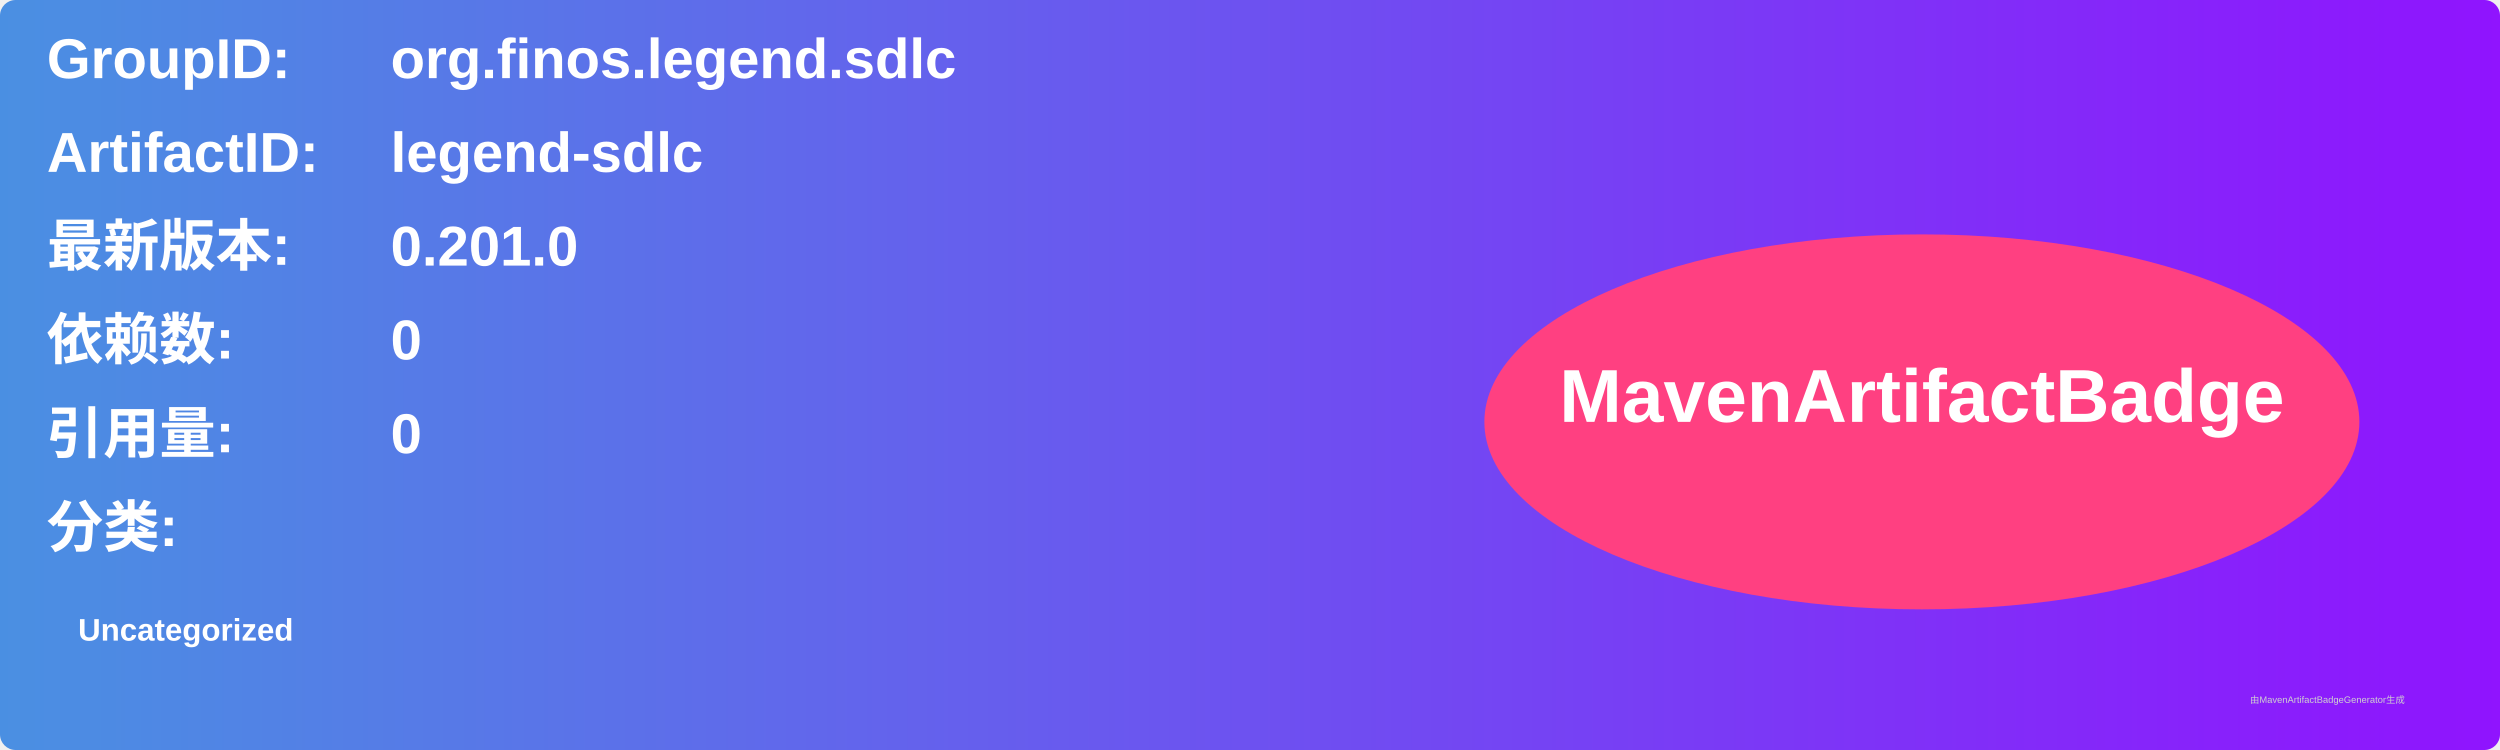
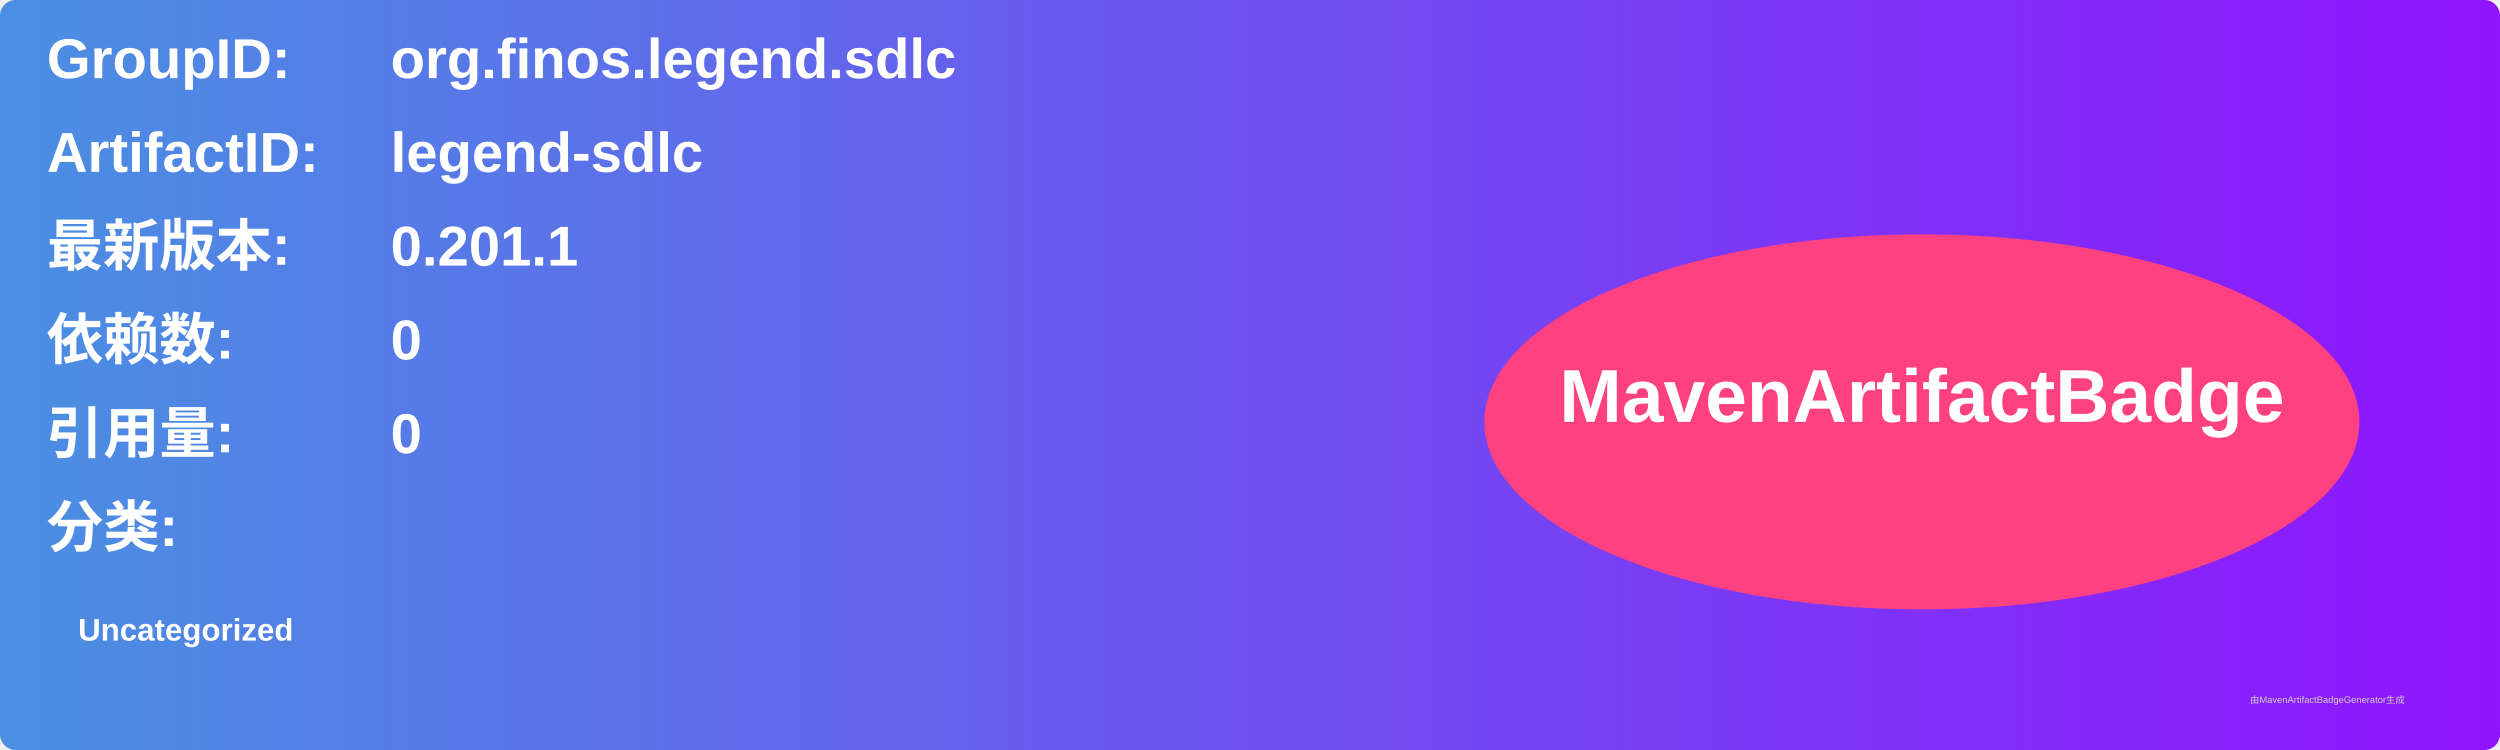
<svg xmlns="http://www.w3.org/2000/svg" width="800" height="240" viewBox="0 0 800 240">
  <linearGradient id="grad" x1="0%" y1="0%" x2="100%" y2="0%">
    <stop offset="0%" stop-color="#4a90e2" />
    <stop offset="100%" stop-color="#9013fe" />
  </linearGradient>
  <rect width="100%" height="100%" rx="5" ry="5" fill="url(#grad)" />
  <g transform="translate(15, 15)">
    <text x="0" y="10" font-family="Arial" font-size="18" fill="white" font-weight="bold" width="260">GroupID:</text>
    <text x="110" y="10" font-family="Arial" font-size="18" fill="white" font-weight="bold" width="460">org.finos.legend.sdlc</text>
    <text x="0" y="40" font-family="Arial" font-size="18" fill="white" font-weight="bold" width="260">ArtifactID:</text>
    <text x="110" y="40" font-family="Arial" font-size="18" fill="white" font-weight="bold" width="460">legend-sdlc</text>
    <text x="0" y="70" font-family="Arial" font-size="18" fill="white" font-weight="bold">最新版本:</text>
    <text x="110" y="70" font-family="Arial" font-size="18" fill="white" font-weight="bold">
-       <tspan font-weight="bold">0.201.0</tspan>
+       <tspan font-weight="bold">0.201.1</tspan>
    </text>
    <text x="0" y="100" font-family="Arial" font-size="18" fill="white" font-weight="bold">依赖数: </text>
    <text x="110" y="100" font-family="Arial" font-size="18" fill="white">
      <tspan font-weight="bold">0</tspan>
    </text>
    <text x="0" y="130" font-family="Arial" font-size="18" fill="white" font-weight="bold">引用量: </text>
    <text x="110" y="130" font-family="Arial" font-size="18" fill="white">
      <tspan font-weight="bold">0</tspan>
    </text>
    <text x="0" y="160" font-family="Arial" font-size="18" fill="white" font-weight="bold">分类:</text>
    <text x="10" y="190" font-family="Arial" font-size="10" fill="white">
      <tspan font-weight="bold">Uncategorized</tspan>
    </text>
    <ellipse cx="600" cy="120" rx="140" ry="60" fill="#ff4081" />
    <text x="600" y="120" text-anchor="middle" font-family="Arial" font-size="24" fill="white" font-weight="bold">MavenArtifactBadge</text>
  </g>
  <text x="720" y="225" font-family="Arial" font-size="3" fill="#d0d0d0">由MavenArtifactBadgeGenerator生成</text>
</svg>
